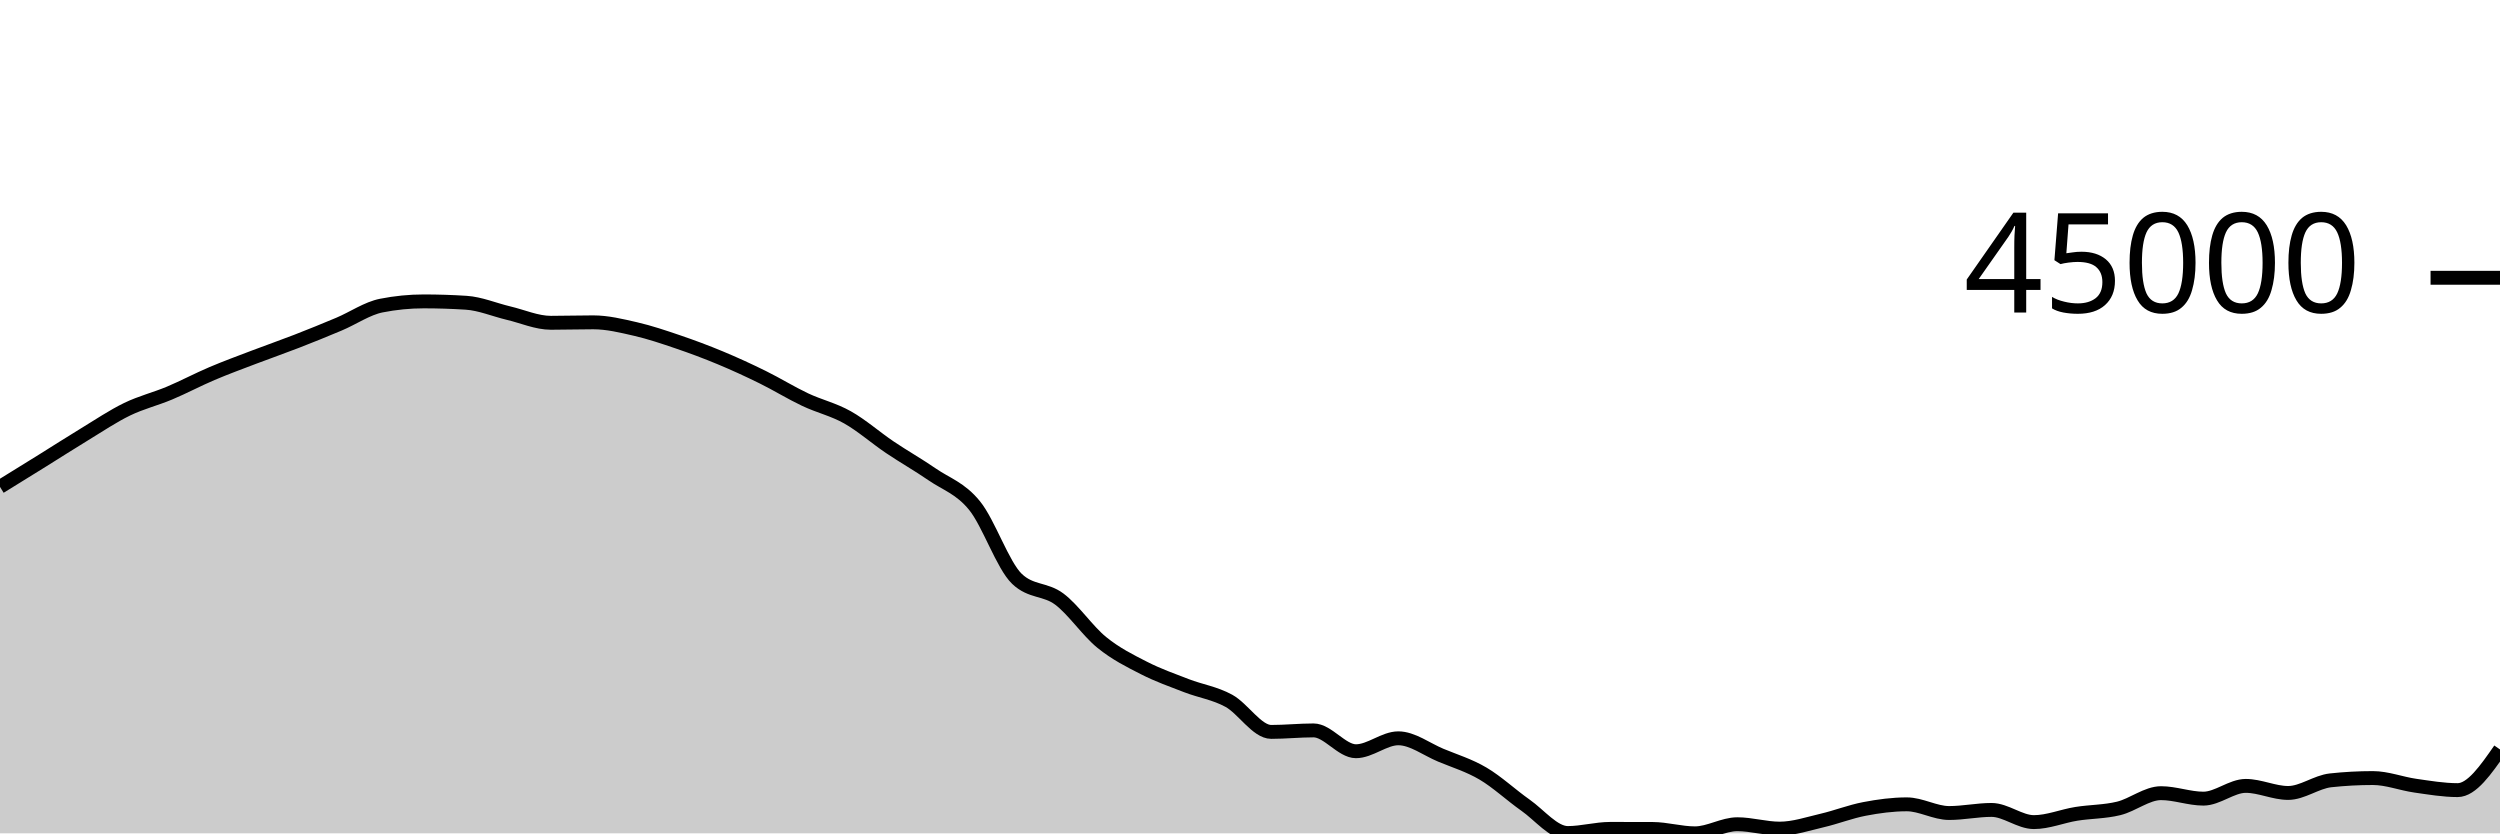
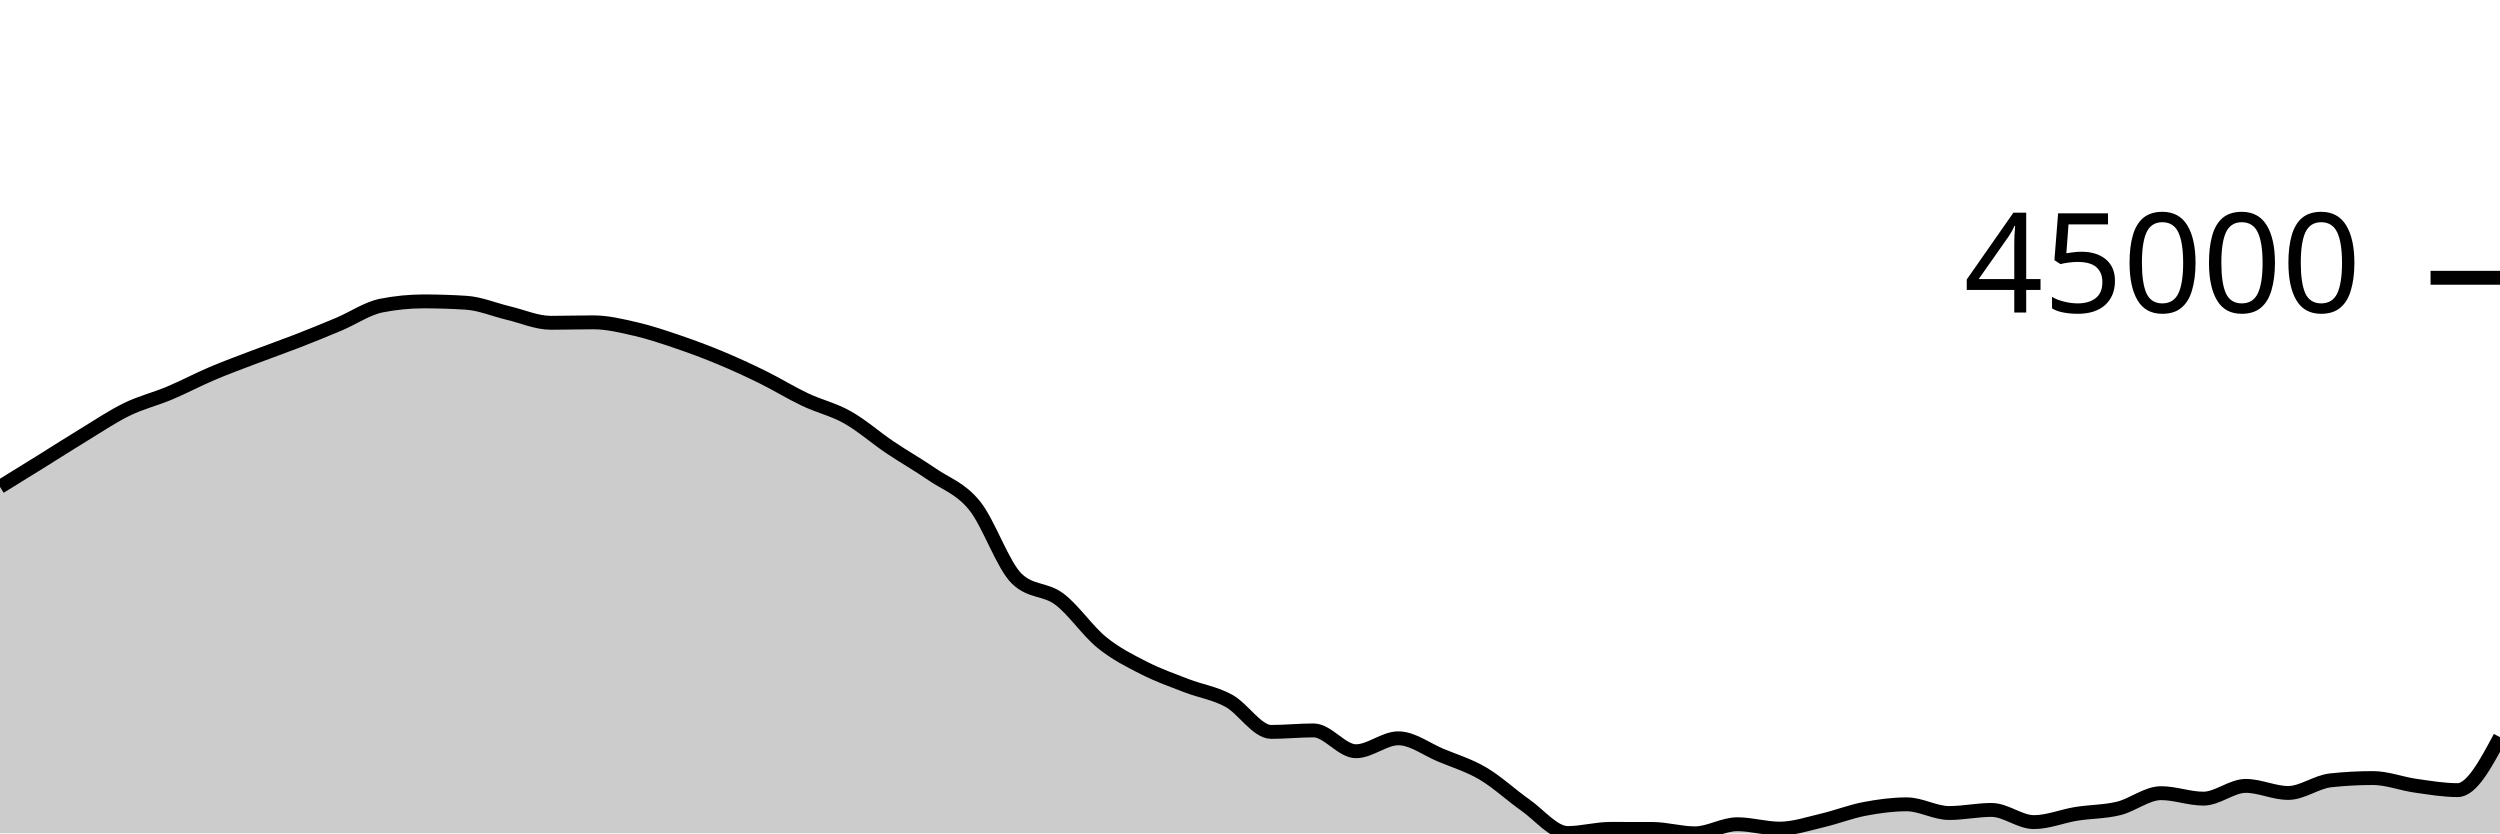
<svg xmlns="http://www.w3.org/2000/svg" viewBox="0 0 180 60">
  <g transform="translate(0,20)">
-     <path class="area" fill="rgba(0, 0, 0, 0.2)" d="M0,15.055C1.017,14.427,2.034,13.799,3.051,13.167C4.068,12.535,5.085,11.879,6.102,11.262C7.119,10.644,8.136,9.958,9.153,9.465C10.169,8.972,11.186,8.73,12.203,8.303C13.22,7.876,14.237,7.333,15.254,6.901C16.271,6.468,17.288,6.097,18.305,5.709C19.322,5.322,20.339,4.969,21.356,4.574C22.373,4.179,23.39,3.767,24.407,3.338C25.424,2.909,26.441,2.202,27.458,2.002C28.475,1.801,29.492,1.7,30.508,1.7C31.525,1.7,32.542,1.733,33.559,1.798C34.576,1.863,35.593,2.302,36.61,2.543C37.627,2.783,38.644,3.241,39.661,3.241C40.678,3.241,41.695,3.208,42.712,3.208C43.729,3.208,44.746,3.457,45.763,3.691C46.78,3.926,47.797,4.27,48.814,4.616C49.831,4.962,50.847,5.341,51.864,5.765C52.881,6.188,53.898,6.656,54.915,7.157C55.932,7.658,56.949,8.289,57.966,8.77C58.983,9.252,60,9.475,61.017,10.047C62.034,10.619,63.051,11.516,64.068,12.202C65.085,12.887,66.102,13.459,67.119,14.159C68.136,14.859,69.153,15.151,70.169,16.404C71.186,17.657,72.203,20.705,73.22,21.677C74.237,22.649,75.254,22.373,76.271,23.135C77.288,23.898,78.305,25.423,79.322,26.25C80.339,27.078,81.356,27.58,82.373,28.099C83.39,28.619,84.407,28.975,85.424,29.368C86.441,29.761,87.458,29.902,88.475,30.456C89.492,31.011,90.508,32.697,91.525,32.697C92.542,32.697,93.559,32.589,94.576,32.589C95.593,32.589,96.61,34.089,97.627,34.089C98.644,34.089,99.661,33.158,100.678,33.158C101.695,33.158,102.712,33.948,103.729,34.372C104.746,34.796,105.763,35.101,106.78,35.7C107.797,36.3,108.814,37.256,109.831,37.969C110.847,38.682,111.864,39.978,112.881,39.978C113.898,39.978,114.915,39.68,115.932,39.68C116.949,39.68,117.966,39.682,118.983,39.685C120,39.689,121.017,40,122.034,40C123.051,40,124.068,39.345,125.085,39.345C126.102,39.345,127.119,39.661,128.136,39.661C129.153,39.661,130.169,39.314,131.186,39.077C132.203,38.841,133.22,38.438,134.237,38.244C135.254,38.049,136.271,37.912,137.288,37.912C138.305,37.912,139.322,38.537,140.339,38.537C141.356,38.537,142.373,38.315,143.39,38.315C144.407,38.315,145.424,39.192,146.441,39.192C147.458,39.192,148.475,38.761,149.492,38.597C150.508,38.433,151.525,38.454,152.542,38.206C153.559,37.958,154.576,37.108,155.593,37.108C156.61,37.108,157.627,37.502,158.644,37.502C159.661,37.502,160.678,36.584,161.695,36.584C162.712,36.584,163.729,37.093,164.746,37.093C165.763,37.093,166.78,36.296,167.797,36.185C168.814,36.075,169.831,36.02,170.847,36.02C171.864,36.02,172.881,36.423,173.898,36.568C174.915,36.713,175.932,36.889,176.949,36.889C177.966,36.889,178.983,35.425,180,33.961L180,40C178.983,40,177.966,40,176.949,40C175.932,40,174.915,40,173.898,40C172.881,40,171.864,40,170.847,40C169.831,40,168.814,40,167.797,40C166.78,40,165.763,40,164.746,40C163.729,40,162.712,40,161.695,40C160.678,40,159.661,40,158.644,40C157.627,40,156.61,40,155.593,40C154.576,40,153.559,40,152.542,40C151.525,40,150.508,40,149.492,40C148.475,40,147.458,40,146.441,40C145.424,40,144.407,40,143.39,40C142.373,40,141.356,40,140.339,40C139.322,40,138.305,40,137.288,40C136.271,40,135.254,40,134.237,40C133.22,40,132.203,40,131.186,40C130.169,40,129.153,40,128.136,40C127.119,40,126.102,40,125.085,40C124.068,40,123.051,40,122.034,40C121.017,40,120,40,118.983,40C117.966,40,116.949,40,115.932,40C114.915,40,113.898,40,112.881,40C111.864,40,110.847,40,109.831,40C108.814,40,107.797,40,106.78,40C105.763,40,104.746,40,103.729,40C102.712,40,101.695,40,100.678,40C99.661,40,98.644,40,97.627,40C96.61,40,95.593,40,94.576,40C93.559,40,92.542,40,91.525,40C90.508,40,89.492,40,88.475,40C87.458,40,86.441,40,85.424,40C84.407,40,83.39,40,82.373,40C81.356,40,80.339,40,79.322,40C78.305,40,77.288,40,76.271,40C75.254,40,74.237,40,73.22,40C72.203,40,71.186,40,70.169,40C69.153,40,68.136,40,67.119,40C66.102,40,65.085,40,64.068,40C63.051,40,62.034,40,61.017,40C60,40,58.983,40,57.966,40C56.949,40,55.932,40,54.915,40C53.898,40,52.881,40,51.864,40C50.847,40,49.831,40,48.814,40C47.797,40,46.78,40,45.763,40C44.746,40,43.729,40,42.712,40C41.695,40,40.678,40,39.661,40C38.644,40,37.627,40,36.61,40C35.593,40,34.576,40,33.559,40C32.542,40,31.525,40,30.508,40C29.492,40,28.475,40,27.458,40C26.441,40,25.424,40,24.407,40C23.39,40,22.373,40,21.356,40C20.339,40,19.322,40,18.305,40C17.288,40,16.271,40,15.254,40C14.237,40,13.22,40,12.203,40C11.186,40,10.169,40,9.153,40C8.136,40,7.119,40,6.102,40C5.085,40,4.068,40,3.051,40C2.034,40,1.017,40,0,40Z" />
-     <path class="line" stroke="black" fill="none" d="M0,15.055C1.017,14.427,2.034,13.799,3.051,13.167C4.068,12.535,5.085,11.879,6.102,11.262C7.119,10.644,8.136,9.958,9.153,9.465C10.169,8.972,11.186,8.73,12.203,8.303C13.22,7.876,14.237,7.333,15.254,6.901C16.271,6.468,17.288,6.097,18.305,5.709C19.322,5.322,20.339,4.969,21.356,4.574C22.373,4.179,23.39,3.767,24.407,3.338C25.424,2.909,26.441,2.202,27.458,2.002C28.475,1.801,29.492,1.7,30.508,1.7C31.525,1.7,32.542,1.733,33.559,1.798C34.576,1.863,35.593,2.302,36.61,2.543C37.627,2.783,38.644,3.241,39.661,3.241C40.678,3.241,41.695,3.208,42.712,3.208C43.729,3.208,44.746,3.457,45.763,3.691C46.78,3.926,47.797,4.27,48.814,4.616C49.831,4.962,50.847,5.341,51.864,5.765C52.881,6.188,53.898,6.656,54.915,7.157C55.932,7.658,56.949,8.289,57.966,8.77C58.983,9.252,60,9.475,61.017,10.047C62.034,10.619,63.051,11.516,64.068,12.202C65.085,12.887,66.102,13.459,67.119,14.159C68.136,14.859,69.153,15.151,70.169,16.404C71.186,17.657,72.203,20.705,73.22,21.677C74.237,22.649,75.254,22.373,76.271,23.135C77.288,23.898,78.305,25.423,79.322,26.25C80.339,27.078,81.356,27.58,82.373,28.099C83.39,28.619,84.407,28.975,85.424,29.368C86.441,29.761,87.458,29.902,88.475,30.456C89.492,31.011,90.508,32.697,91.525,32.697C92.542,32.697,93.559,32.589,94.576,32.589C95.593,32.589,96.61,34.089,97.627,34.089C98.644,34.089,99.661,33.158,100.678,33.158C101.695,33.158,102.712,33.948,103.729,34.372C104.746,34.796,105.763,35.101,106.78,35.7C107.797,36.3,108.814,37.256,109.831,37.969C110.847,38.682,111.864,39.978,112.881,39.978C113.898,39.978,114.915,39.68,115.932,39.68C116.949,39.68,117.966,39.682,118.983,39.685C120,39.689,121.017,40,122.034,40C123.051,40,124.068,39.345,125.085,39.345C126.102,39.345,127.119,39.661,128.136,39.661C129.153,39.661,130.169,39.314,131.186,39.077C132.203,38.841,133.22,38.438,134.237,38.244C135.254,38.049,136.271,37.912,137.288,37.912C138.305,37.912,139.322,38.537,140.339,38.537C141.356,38.537,142.373,38.315,143.39,38.315C144.407,38.315,145.424,39.192,146.441,39.192C147.458,39.192,148.475,38.761,149.492,38.597C150.508,38.433,151.525,38.454,152.542,38.206C153.559,37.958,154.576,37.108,155.593,37.108C156.61,37.108,157.627,37.502,158.644,37.502C159.661,37.502,160.678,36.584,161.695,36.584C162.712,36.584,163.729,37.093,164.746,37.093C165.763,37.093,166.78,36.296,167.797,36.185C168.814,36.075,169.831,36.02,170.847,36.02C171.864,36.02,172.881,36.423,173.898,36.568C174.915,36.713,175.932,36.889,176.949,36.889C177.966,36.889,178.983,35.425,180,33.961" />
+     <path class="area" fill="rgba(0, 0, 0, 0.2)" d="M0,15.055C1.017,14.427,2.034,13.799,3.051,13.167C4.068,12.535,5.085,11.879,6.102,11.262C7.119,10.644,8.136,9.958,9.153,9.465C10.169,8.972,11.186,8.73,12.203,8.303C13.22,7.876,14.237,7.333,15.254,6.901C16.271,6.468,17.288,6.097,18.305,5.709C19.322,5.322,20.339,4.969,21.356,4.574C22.373,4.179,23.39,3.767,24.407,3.338C25.424,2.909,26.441,2.202,27.458,2.002C28.475,1.801,29.492,1.7,30.508,1.7C31.525,1.7,32.542,1.733,33.559,1.798C34.576,1.863,35.593,2.302,36.61,2.543C37.627,2.783,38.644,3.241,39.661,3.241C40.678,3.241,41.695,3.208,42.712,3.208C43.729,3.208,44.746,3.457,45.763,3.691C46.78,3.926,47.797,4.27,48.814,4.616C49.831,4.962,50.847,5.341,51.864,5.765C52.881,6.188,53.898,6.656,54.915,7.157C55.932,7.658,56.949,8.289,57.966,8.77C58.983,9.252,60,9.475,61.017,10.047C62.034,10.619,63.051,11.516,64.068,12.202C65.085,12.887,66.102,13.459,67.119,14.159C68.136,14.859,69.153,15.151,70.169,16.404C71.186,17.657,72.203,20.705,73.22,21.677C74.237,22.649,75.254,22.373,76.271,23.135C77.288,23.898,78.305,25.423,79.322,26.25C80.339,27.078,81.356,27.58,82.373,28.099C83.39,28.619,84.407,28.975,85.424,29.368C86.441,29.761,87.458,29.902,88.475,30.456C89.492,31.011,90.508,32.697,91.525,32.697C92.542,32.697,93.559,32.589,94.576,32.589C95.593,32.589,96.61,34.089,97.627,34.089C98.644,34.089,99.661,33.158,100.678,33.158C101.695,33.158,102.712,33.948,103.729,34.372C104.746,34.796,105.763,35.101,106.78,35.7C107.797,36.3,108.814,37.256,109.831,37.969C110.847,38.682,111.864,39.978,112.881,39.978C113.898,39.978,114.915,39.68,115.932,39.68C116.949,39.68,117.966,39.682,118.983,39.685C120,39.689,121.017,40,122.034,40C123.051,40,124.068,39.345,125.085,39.345C126.102,39.345,127.119,39.661,128.136,39.661C129.153,39.661,130.169,39.314,131.186,39.077C132.203,38.841,133.22,38.438,134.237,38.244C135.254,38.049,136.271,37.912,137.288,37.912C138.305,37.912,139.322,38.537,140.339,38.537C141.356,38.537,142.373,38.315,143.39,38.315C144.407,38.315,145.424,39.192,146.441,39.192C147.458,39.192,148.475,38.761,149.492,38.597C150.508,38.433,151.525,38.454,152.542,38.206C153.559,37.958,154.576,37.108,155.593,37.108C156.61,37.108,157.627,37.502,158.644,37.502C159.661,37.502,160.678,36.584,161.695,36.584C162.712,36.584,163.729,37.093,164.746,37.093C165.763,37.093,166.78,36.296,167.797,36.185C168.814,36.075,169.831,36.02,170.847,36.02C171.864,36.02,172.881,36.423,173.898,36.568C174.915,36.713,175.932,36.889,176.949,36.889C177.966,36.889,178.983,34.982,180,33.076L180,40C178.983,40,177.966,40,176.949,40C175.932,40,174.915,40,173.898,40C172.881,40,171.864,40,170.847,40C169.831,40,168.814,40,167.797,40C166.78,40,165.763,40,164.746,40C163.729,40,162.712,40,161.695,40C160.678,40,159.661,40,158.644,40C157.627,40,156.61,40,155.593,40C154.576,40,153.559,40,152.542,40C151.525,40,150.508,40,149.492,40C148.475,40,147.458,40,146.441,40C145.424,40,144.407,40,143.39,40C142.373,40,141.356,40,140.339,40C139.322,40,138.305,40,137.288,40C136.271,40,135.254,40,134.237,40C133.22,40,132.203,40,131.186,40C130.169,40,129.153,40,128.136,40C127.119,40,126.102,40,125.085,40C124.068,40,123.051,40,122.034,40C121.017,40,120,40,118.983,40C117.966,40,116.949,40,115.932,40C114.915,40,113.898,40,112.881,40C111.864,40,110.847,40,109.831,40C108.814,40,107.797,40,106.78,40C105.763,40,104.746,40,103.729,40C102.712,40,101.695,40,100.678,40C99.661,40,98.644,40,97.627,40C96.61,40,95.593,40,94.576,40C93.559,40,92.542,40,91.525,40C90.508,40,89.492,40,88.475,40C87.458,40,86.441,40,85.424,40C84.407,40,83.39,40,82.373,40C81.356,40,80.339,40,79.322,40C78.305,40,77.288,40,76.271,40C75.254,40,74.237,40,73.22,40C72.203,40,71.186,40,70.169,40C69.153,40,68.136,40,67.119,40C66.102,40,65.085,40,64.068,40C63.051,40,62.034,40,61.017,40C60,40,58.983,40,57.966,40C56.949,40,55.932,40,54.915,40C53.898,40,52.881,40,51.864,40C50.847,40,49.831,40,48.814,40C47.797,40,46.78,40,45.763,40C44.746,40,43.729,40,42.712,40C41.695,40,40.678,40,39.661,40C38.644,40,37.627,40,36.61,40C35.593,40,34.576,40,33.559,40C32.542,40,31.525,40,30.508,40C29.492,40,28.475,40,27.458,40C26.441,40,25.424,40,24.407,40C23.39,40,22.373,40,21.356,40C20.339,40,19.322,40,18.305,40C17.288,40,16.271,40,15.254,40C14.237,40,13.22,40,12.203,40C11.186,40,10.169,40,9.153,40C8.136,40,7.119,40,6.102,40C5.085,40,4.068,40,3.051,40C2.034,40,1.017,40,0,40Z" />
+     <path class="line" stroke="black" fill="none" d="M0,15.055C1.017,14.427,2.034,13.799,3.051,13.167C4.068,12.535,5.085,11.879,6.102,11.262C7.119,10.644,8.136,9.958,9.153,9.465C10.169,8.972,11.186,8.73,12.203,8.303C13.22,7.876,14.237,7.333,15.254,6.901C16.271,6.468,17.288,6.097,18.305,5.709C19.322,5.322,20.339,4.969,21.356,4.574C22.373,4.179,23.39,3.767,24.407,3.338C25.424,2.909,26.441,2.202,27.458,2.002C28.475,1.801,29.492,1.7,30.508,1.7C31.525,1.7,32.542,1.733,33.559,1.798C34.576,1.863,35.593,2.302,36.61,2.543C37.627,2.783,38.644,3.241,39.661,3.241C40.678,3.241,41.695,3.208,42.712,3.208C43.729,3.208,44.746,3.457,45.763,3.691C46.78,3.926,47.797,4.27,48.814,4.616C49.831,4.962,50.847,5.341,51.864,5.765C52.881,6.188,53.898,6.656,54.915,7.157C55.932,7.658,56.949,8.289,57.966,8.77C58.983,9.252,60,9.475,61.017,10.047C62.034,10.619,63.051,11.516,64.068,12.202C65.085,12.887,66.102,13.459,67.119,14.159C68.136,14.859,69.153,15.151,70.169,16.404C71.186,17.657,72.203,20.705,73.22,21.677C74.237,22.649,75.254,22.373,76.271,23.135C77.288,23.898,78.305,25.423,79.322,26.25C80.339,27.078,81.356,27.58,82.373,28.099C83.39,28.619,84.407,28.975,85.424,29.368C86.441,29.761,87.458,29.902,88.475,30.456C89.492,31.011,90.508,32.697,91.525,32.697C92.542,32.697,93.559,32.589,94.576,32.589C95.593,32.589,96.61,34.089,97.627,34.089C98.644,34.089,99.661,33.158,100.678,33.158C101.695,33.158,102.712,33.948,103.729,34.372C104.746,34.796,105.763,35.101,106.78,35.7C107.797,36.3,108.814,37.256,109.831,37.969C110.847,38.682,111.864,39.978,112.881,39.978C113.898,39.978,114.915,39.68,115.932,39.68C116.949,39.68,117.966,39.682,118.983,39.685C120,39.689,121.017,40,122.034,40C123.051,40,124.068,39.345,125.085,39.345C126.102,39.345,127.119,39.661,128.136,39.661C129.153,39.661,130.169,39.314,131.186,39.077C132.203,38.841,133.22,38.438,134.237,38.244C135.254,38.049,136.271,37.912,137.288,37.912C138.305,37.912,139.322,38.537,140.339,38.537C141.356,38.537,142.373,38.315,143.39,38.315C144.407,38.315,145.424,39.192,146.441,39.192C147.458,39.192,148.475,38.761,149.492,38.597C150.508,38.433,151.525,38.454,152.542,38.206C153.559,37.958,154.576,37.108,155.593,37.108C156.61,37.108,157.627,37.502,158.644,37.502C159.661,37.502,160.678,36.584,161.695,36.584C162.712,36.584,163.729,37.093,164.746,37.093C165.763,37.093,166.78,36.296,167.797,36.185C168.814,36.075,169.831,36.02,170.847,36.02C171.864,36.02,172.881,36.423,173.898,36.568C174.915,36.713,175.932,36.889,176.949,36.889C177.966,36.889,178.983,34.982,180,33.076" />
    <path class="axis-ceiling" stroke-width="1" stroke="black" fill="none" d="M175,0L180,0" />
    <text class="axis-ceiling-label" font-family="sans-serif" text-anchor="end" font-size="10px" x="170" y="2.5">45000</text>
  </g>
</svg>
